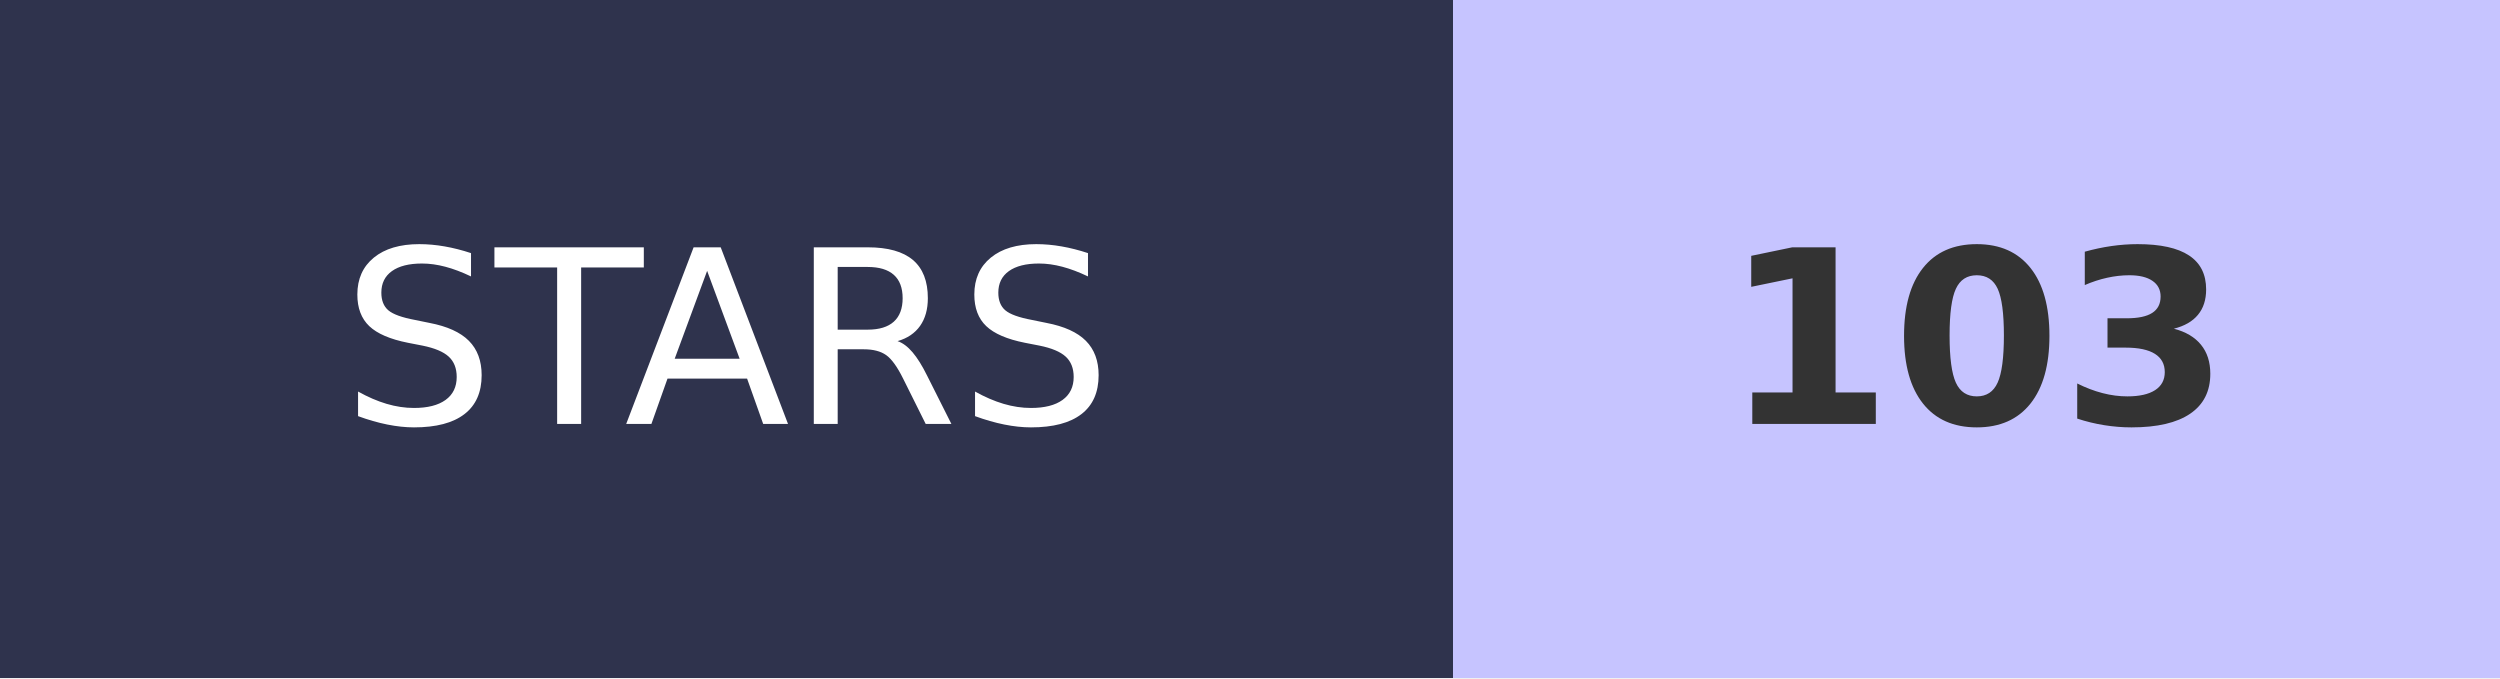
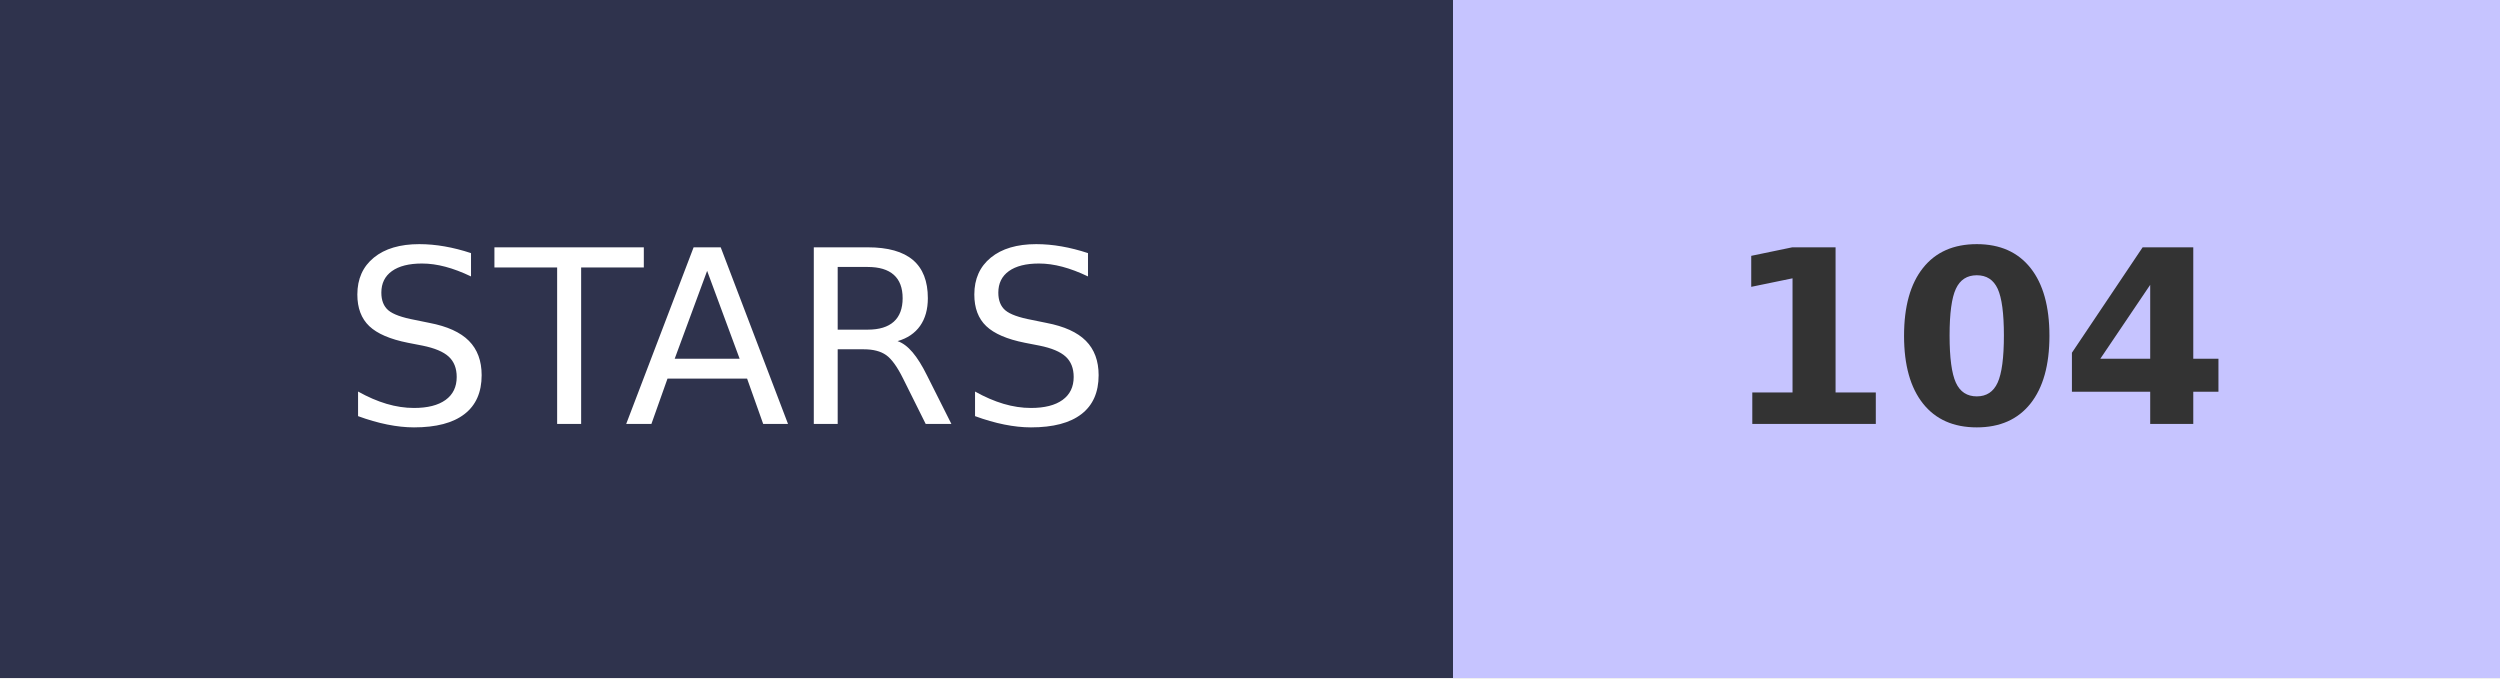
- <svg xmlns="http://www.w3.org/2000/svg" width="103.2" height="28" role="img" aria-label="STARS: 103">
+ <svg xmlns="http://www.w3.org/2000/svg" width="103.2" height="28" role="img" aria-label="STARS: 104">
  <g shape-rendering="crispEdges">
    <rect width="60" height="28" fill="#2F334D" />
    <rect x="60" width="43.2" height="28" fill="#C6C4FF" />
  </g>
  <g fill="#fff" text-anchor="middle" font-family="Verdana,Geneva,DejaVu Sans,sans-serif" text-rendering="geometricPrecision" font-size="100">
    <text transform="scale(.1)" x="300" y="175" textLength="350">STARS</text>
-     <text transform="scale(.1)" x="816" y="175" textLength="210" font-weight="bold" fill="#333">103</text>
+     <text transform="scale(.1)" x="816" y="175" textLength="210" font-weight="bold" fill="#333">104</text>
  </g>
</svg>
